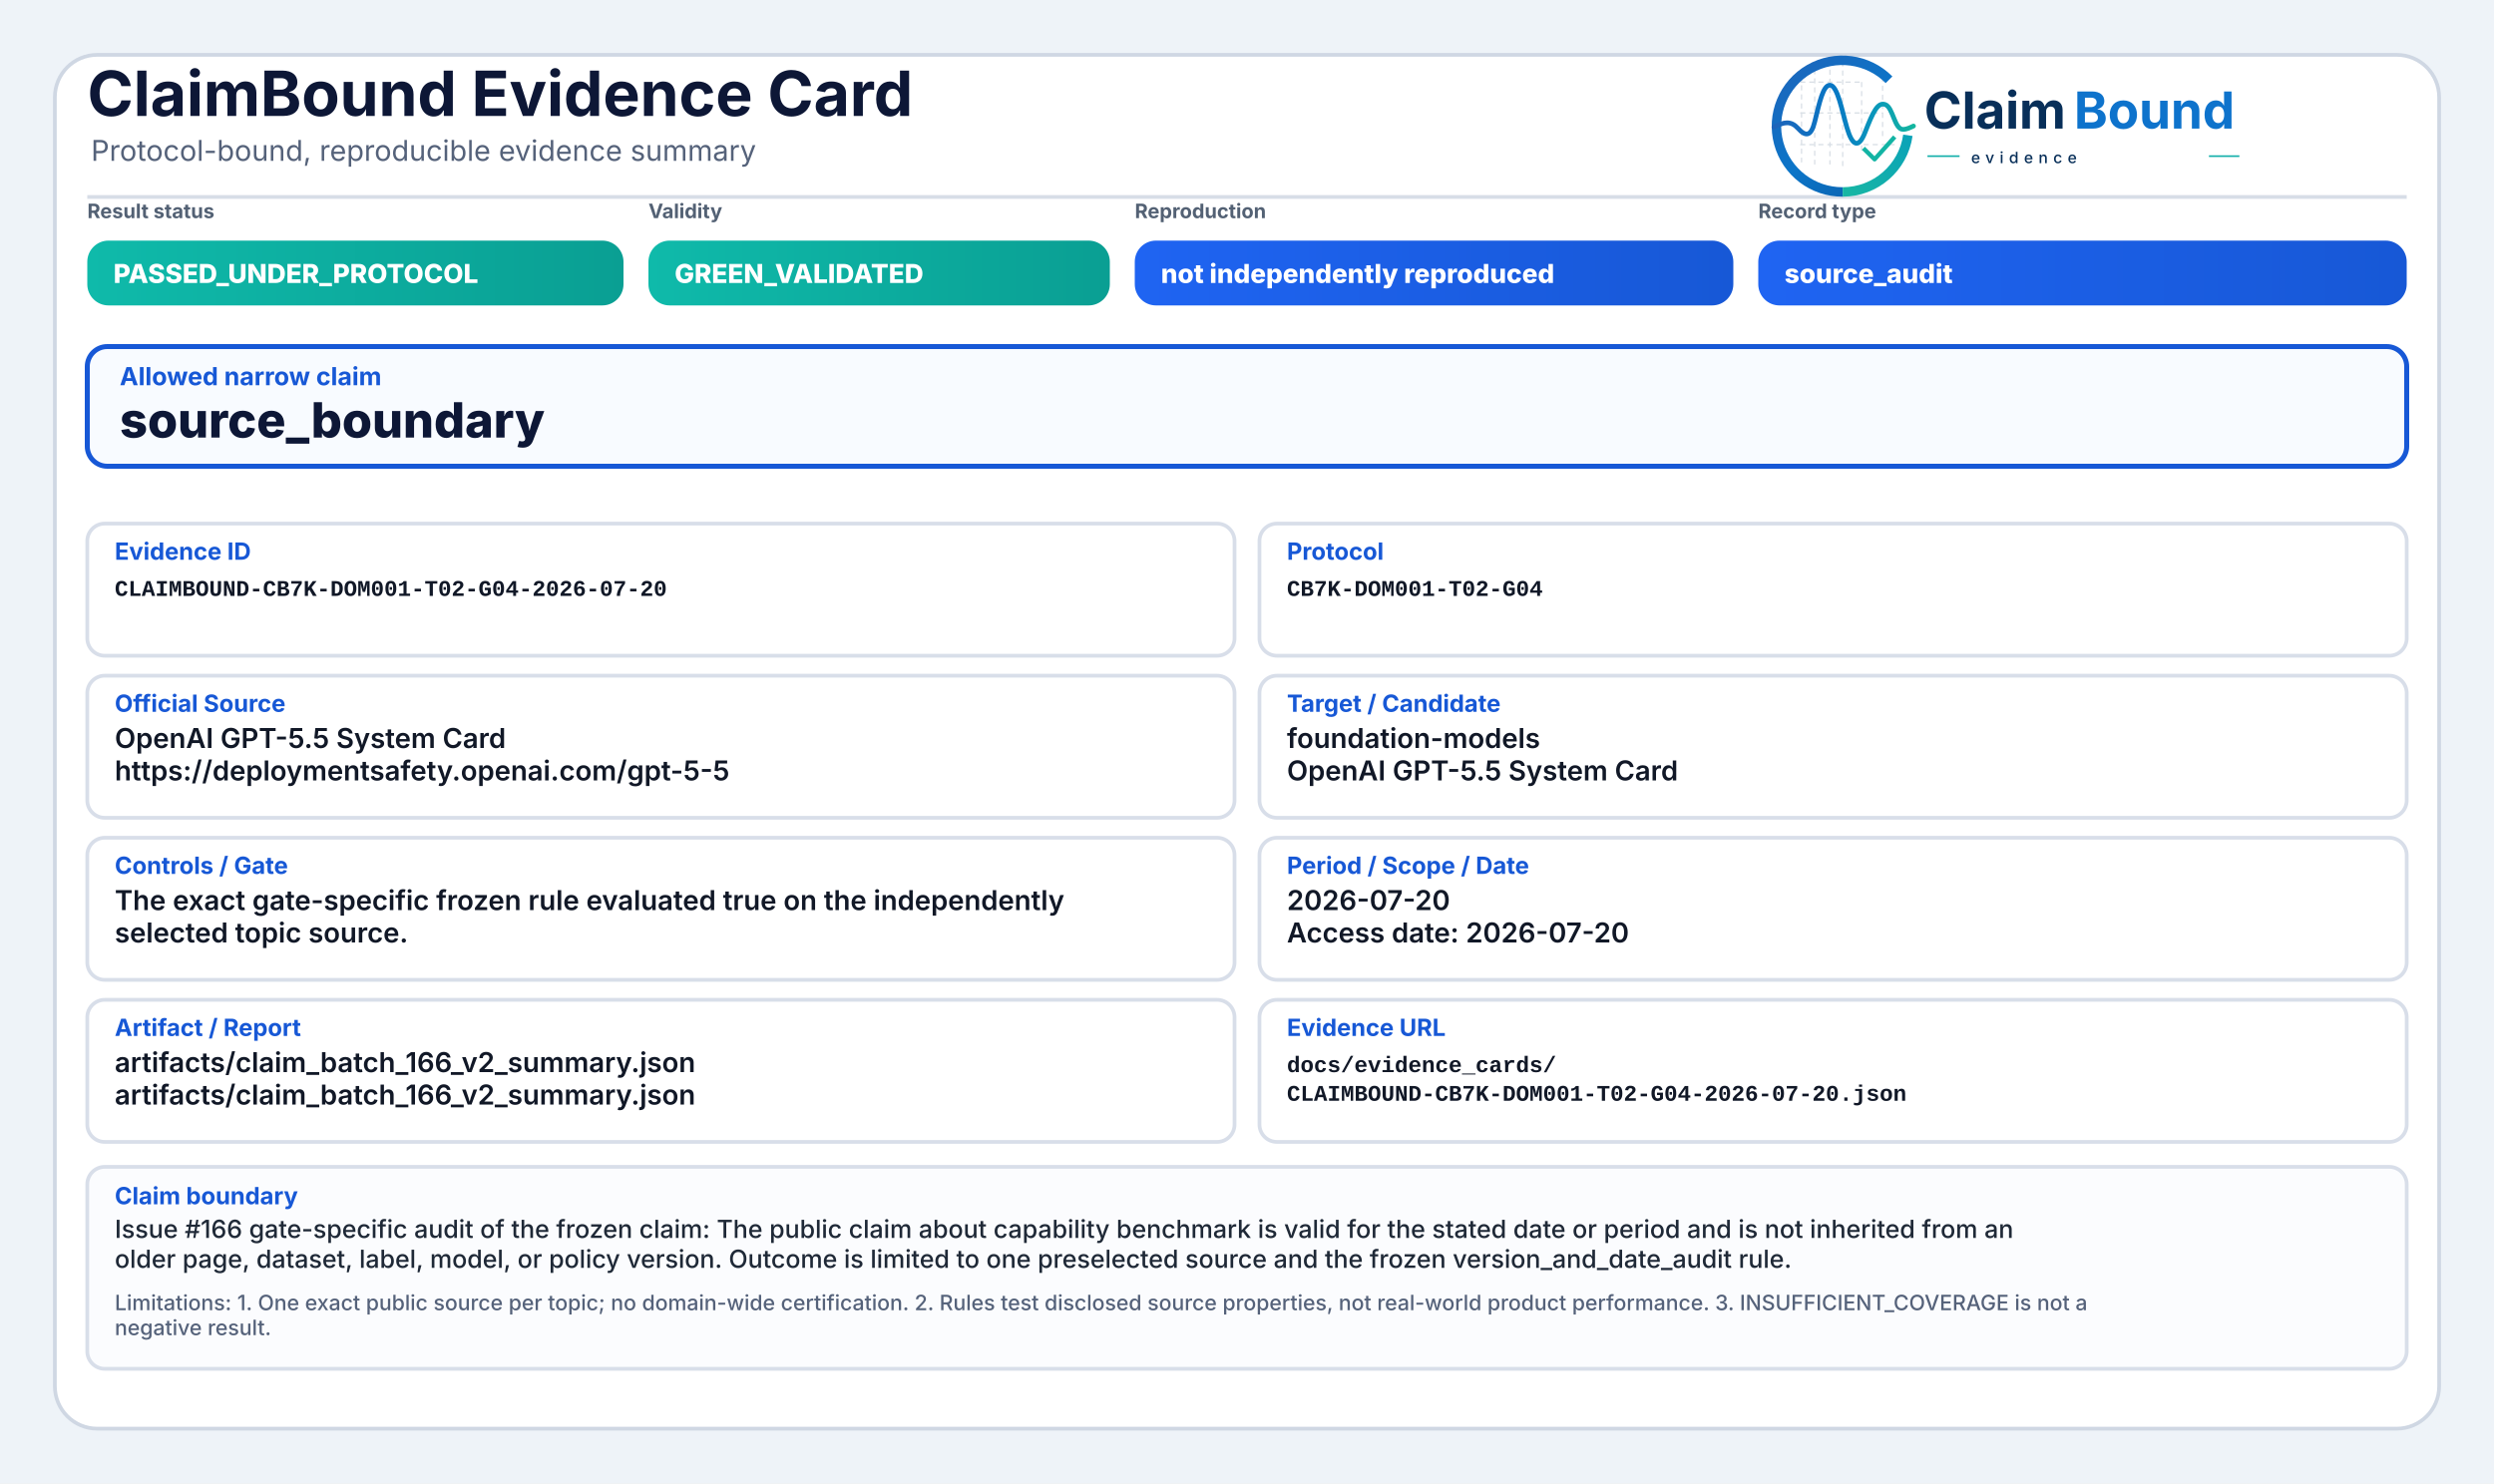
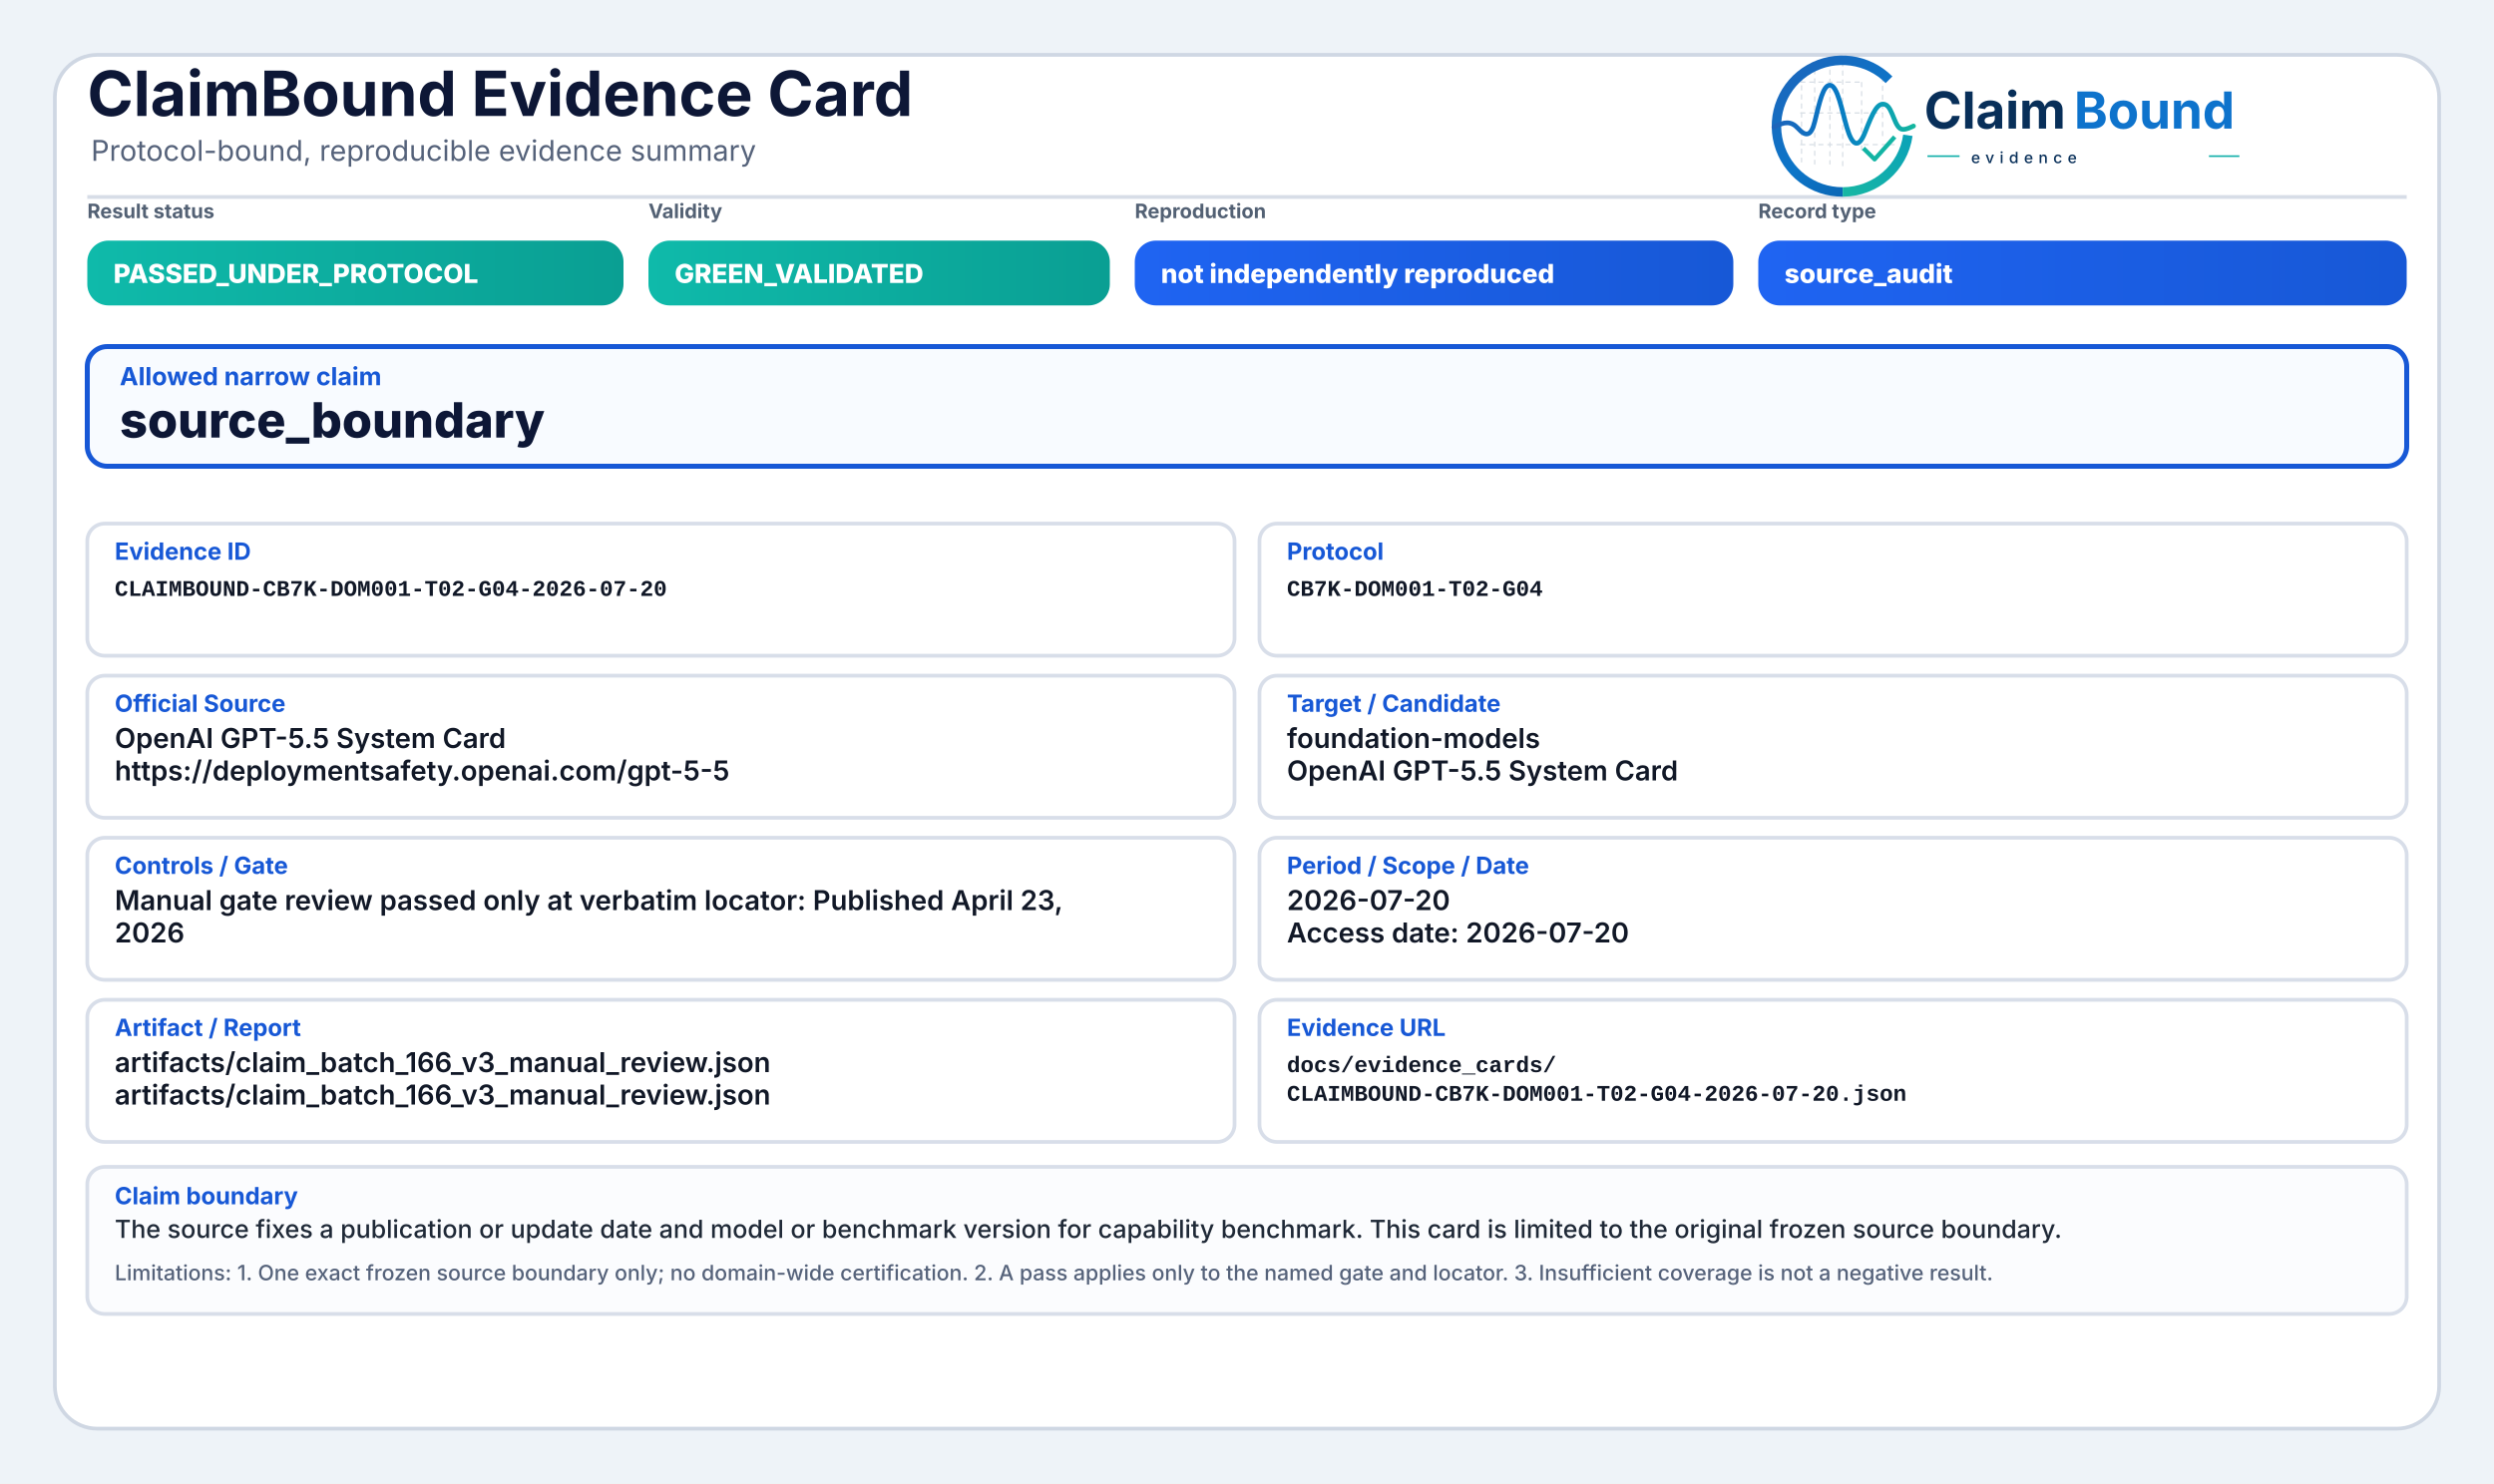
<svg xmlns="http://www.w3.org/2000/svg" width="2000" height="1190" viewBox="0 0 2000 1190" role="img" aria-label="ClaimBound Evidence Card">
  <defs>
    <linearGradient id="greenGrad" x1="0" y1="0" x2="1" y2="0">
      <stop offset="0%" stop-color="#0fbaaa" />
      <stop offset="100%" stop-color="#0a9f93" />
    </linearGradient>
    <linearGradient id="yellowGrad" x1="0" y1="0" x2="1" y2="0">
      <stop offset="0%" stop-color="#fbbf24" />
      <stop offset="100%" stop-color="#d97706" />
    </linearGradient>
    <linearGradient id="amberGrad" x1="0" y1="0" x2="1" y2="0">
      <stop offset="0%" stop-color="#f97316" />
      <stop offset="100%" stop-color="#c2410c" />
    </linearGradient>
    <linearGradient id="redGrad" x1="0" y1="0" x2="1" y2="0">
      <stop offset="0%" stop-color="#ef4444" />
      <stop offset="100%" stop-color="#b91c1c" />
    </linearGradient>
    <linearGradient id="grayGrad" x1="0" y1="0" x2="1" y2="0">
      <stop offset="0%" stop-color="#64748b" />
      <stop offset="100%" stop-color="#475569" />
    </linearGradient>
    <linearGradient id="blueGrad" x1="0" y1="0" x2="1" y2="0">
      <stop offset="0%" stop-color="#1f64f2" />
      <stop offset="100%" stop-color="#1758d6" />
    </linearGradient>
    <linearGradient id="logoRingBlue" x1="73" y1="453" x2="348" y2="793" gradientUnits="userSpaceOnUse">
      <stop offset="0" stop-color="#1E64BA" />
      <stop offset="0.55" stop-color="#0C75C8" />
      <stop offset="1" stop-color="#0A5FAB" />
    </linearGradient>
    <linearGradient id="logoRingTeal" x1="221" y1="792" x2="403" y2="594" gradientUnits="userSpaceOnUse">
      <stop offset="0" stop-color="#18B7A3" />
      <stop offset="1" stop-color="#089EBC" />
    </linearGradient>
    <linearGradient id="logoSignalGradient" x1="61" y1="628" x2="404" y2="628" gradientUnits="userSpaceOnUse">
      <stop offset="0" stop-color="#1E64BA" />
      <stop offset="0.43" stop-color="#0877C4" />
      <stop offset="0.72" stop-color="#0A97BB" />
      <stop offset="1" stop-color="#14B69E" />
    </linearGradient>
  </defs>
  <rect x="0" y="0" width="2000" height="1190" fill="#eef3f8" />
  <rect x="44" y="44" width="1912" height="1102" rx="34" fill="#ffffff" stroke="#cfd7e3" stroke-width="3" />
  <path d="M70 158 H1930" stroke="#d7dde7" stroke-width="3" />
  <text x="70" y="93" font-family="Inter, Segoe UI, Arial, sans-serif" font-size="50" font-weight="750" fill="#0d1736">ClaimBound Evidence Card</text>
  <text x="73" y="129" font-family="Inter, Segoe UI, Arial, sans-serif" font-size="23" font-weight="400" fill="#55627a">Protocol-bound, reproducible evidence summary</text>
  <g aria-label="ClaimBound evidence logo" transform="translate(1415,52) scale(0.33) translate(-40,-478)">
    <g stroke-linecap="butt" stroke-linejoin="round">
      <g stroke="#CBD3DC" stroke-width="3.2" stroke-linecap="round" stroke-dasharray="10 12" opacity="0.72">
        <path d="M130 507V714" />
        <path d="M162 490V719" />
        <path d="M199 491V719" />
        <path d="M230 471V726" />
        <path d="M276 521V690" />
        <path d="M327 508V650" />
        <path d="M128 520H277" />
        <path d="M128 595H327" />
        <path d="M128 672H355" />
      </g>
      <path d="M342.6 514.3A160 160 0 1 0 230 787" fill="none" stroke="url(#logoRingBlue)" stroke-width="23" />
      <path d="M230 787A160 160 0 0 0 388.4 649.3" fill="none" stroke="url(#logoRingTeal)" stroke-width="23" />
      <path d="M63 629.5C87 616.4 104.3 613.6 121.2 632.2C140.7 653.8 153.4 651.6 162.1 616.2C173.8 568.5 182.5 527.5 198.9 527.5C217.5 527.5 228.4 590.6 240.3 630.8C253.4 675.4 268.6 682.8 284.6 641.5C303.5 592.9 315.2 567.6 333.7 574.7C352.6 582 355.7 635.1 376.6 634.9C386.2 634.8 394 630.4 402 626.8" fill="none" stroke="url(#logoSignalGradient)" stroke-width="11.5" stroke-linecap="round" />
      <path d="M284 684.5L307.5 707.7L353 657" fill="none" stroke="#12B4A4" stroke-width="10.5" stroke-linecap="square" />
    </g>
    <text x="428" y="633" font-family="Inter, Segoe UI, Arial, sans-serif" font-size="124" font-weight="750" fill="#082F59" text-rendering="geometricPrecision">Claim</text>
    <text x="792" y="633" font-family="Inter, Segoe UI, Arial, sans-serif" font-size="124" font-weight="750" fill="#0E73CC" text-rendering="geometricPrecision">Bound</text>
    <line x1="436" y1="700" x2="514" y2="700" stroke="#11AFA9" stroke-width="4" />
    <text x="542" y="717" font-family="Inter, Segoe UI, Arial, sans-serif" font-size="38" font-weight="500" letter-spacing="13" fill="#082F59">evidence</text>
    <line x1="1120" y1="700" x2="1194" y2="700" stroke="#11AFA9" stroke-width="4" />
  </g>
  <text x="70" y="175" font-family="Inter, Segoe UI, Arial, sans-serif" font-size="16" font-weight="650" fill="#536174">Result status</text>
  <rect x="70" y="193" width="430" height="52" rx="17" fill="url(#greenGrad)" />
  <text x="91" y="227" font-family="Inter, Segoe UI, Arial, sans-serif" font-size="21" font-weight="800" fill="#ffffff">PASSED_UNDER_PROTOCOL</text>
  <text x="520" y="175" font-family="Inter, Segoe UI, Arial, sans-serif" font-size="16" font-weight="650" fill="#536174">Validity</text>
  <rect x="520" y="193" width="370" height="52" rx="17" fill="url(#greenGrad)" />
  <text x="541" y="227" font-family="Inter, Segoe UI, Arial, sans-serif" font-size="21" font-weight="800" fill="#ffffff">GREEN_VALIDATED</text>
  <text x="910" y="175" font-family="Inter, Segoe UI, Arial, sans-serif" font-size="16" font-weight="650" fill="#536174">Reproduction</text>
  <rect x="910" y="193" width="480" height="52" rx="17" fill="url(#blueGrad)" />
  <text x="931" y="227" font-family="Inter, Segoe UI, Arial, sans-serif" font-size="21" font-weight="800" fill="#ffffff">not independently reproduced</text>
  <text x="1410" y="175" font-family="Inter, Segoe UI, Arial, sans-serif" font-size="16" font-weight="650" fill="#536174">Record type</text>
  <rect x="1410" y="193" width="520" height="52" rx="17" fill="url(#blueGrad)" />
  <text x="1431" y="227" font-family="Inter, Segoe UI, Arial, sans-serif" font-size="21" font-weight="800" fill="#ffffff">source_audit</text>
  <rect x="70" y="278" width="1860" height="96" rx="16" fill="#f8fbff" stroke="#1758d6" stroke-width="4" />
  <text x="96" y="309" font-family="Inter, Segoe UI, Arial, sans-serif" font-size="20" font-weight="750" fill="#1758d6">Allowed narrow claim</text>
  <text x="96" y="351" font-family="Inter, Segoe UI, Arial, sans-serif" font-size="39" font-weight="800" fill="#0d1736">source_boundary</text>
  <rect x="70" y="420" width="920" height="106" rx="14" fill="#ffffff" stroke="#d8dee9" stroke-width="3" />
  <text x="92" y="449" font-family="Inter, Segoe UI, Arial, sans-serif" font-size="19" font-weight="750" fill="#1758d6">Evidence ID</text>
  <text x="92" y="478" font-family="SFMono-Regular, Consolas, Liberation Mono, monospace" font-size="18" font-weight="600" fill="#111827">CLAIMBOUND-CB7K-DOM001-T02-G04-2026-07-20</text>
  <rect x="1010" y="420" width="920" height="106" rx="14" fill="#ffffff" stroke="#d8dee9" stroke-width="3" />
  <text x="1032" y="449" font-family="Inter, Segoe UI, Arial, sans-serif" font-size="19" font-weight="750" fill="#1758d6">Protocol</text>
  <text x="1032" y="478" font-family="SFMono-Regular, Consolas, Liberation Mono, monospace" font-size="18" font-weight="600" fill="#111827">CB7K-DOM001-T02-G04</text>
  <rect x="70" y="542" width="920" height="114" rx="14" fill="#ffffff" stroke="#d8dee9" stroke-width="3" />
  <text x="92" y="571" font-family="Inter, Segoe UI, Arial, sans-serif" font-size="19" font-weight="750" fill="#1758d6">Official Source</text>
  <text x="92" y="600" font-family="Inter, Segoe UI, Arial, sans-serif" font-size="22" font-weight="600" fill="#111827">OpenAI GPT-5.5 System Card</text>
  <text x="92" y="626" font-family="Inter, Segoe UI, Arial, sans-serif" font-size="22" font-weight="600" fill="#111827">https://deploymentsafety.openai.com/gpt-5-5</text>
  <rect x="1010" y="542" width="920" height="114" rx="14" fill="#ffffff" stroke="#d8dee9" stroke-width="3" />
  <text x="1032" y="571" font-family="Inter, Segoe UI, Arial, sans-serif" font-size="19" font-weight="750" fill="#1758d6">Target / Candidate</text>
  <text x="1032" y="600" font-family="Inter, Segoe UI, Arial, sans-serif" font-size="22" font-weight="600" fill="#111827">foundation-models</text>
  <text x="1032" y="626" font-family="Inter, Segoe UI, Arial, sans-serif" font-size="22" font-weight="600" fill="#111827">OpenAI GPT-5.5 System Card</text>
  <rect x="70" y="672" width="920" height="114" rx="14" fill="#ffffff" stroke="#d8dee9" stroke-width="3" />
  <text x="92" y="701" font-family="Inter, Segoe UI, Arial, sans-serif" font-size="19" font-weight="750" fill="#1758d6">Controls / Gate</text>
-   <text x="92" y="730" font-family="Inter, Segoe UI, Arial, sans-serif" font-size="22" font-weight="600" fill="#111827">The exact gate-specific frozen rule evaluated true on the independently</text>
-   <text x="92" y="756" font-family="Inter, Segoe UI, Arial, sans-serif" font-size="22" font-weight="600" fill="#111827">selected topic source.</text>
+   <text x="92" y="730" font-family="Inter, Segoe UI, Arial, sans-serif" font-size="22" font-weight="600" fill="#111827">Manual gate review passed only at verbatim locator: Published April 23,</text>
+   <text x="92" y="756" font-family="Inter, Segoe UI, Arial, sans-serif" font-size="22" font-weight="600" fill="#111827">2026</text>
  <rect x="1010" y="672" width="920" height="114" rx="14" fill="#ffffff" stroke="#d8dee9" stroke-width="3" />
  <text x="1032" y="701" font-family="Inter, Segoe UI, Arial, sans-serif" font-size="19" font-weight="750" fill="#1758d6">Period / Scope / Date</text>
  <text x="1032" y="730" font-family="Inter, Segoe UI, Arial, sans-serif" font-size="22" font-weight="600" fill="#111827">2026-07-20</text>
  <text x="1032" y="756" font-family="Inter, Segoe UI, Arial, sans-serif" font-size="22" font-weight="600" fill="#111827">Access date: 2026-07-20</text>
  <rect x="70" y="802" width="920" height="114" rx="14" fill="#ffffff" stroke="#d8dee9" stroke-width="3" />
  <text x="92" y="831" font-family="Inter, Segoe UI, Arial, sans-serif" font-size="19" font-weight="750" fill="#1758d6">Artifact / Report</text>
-   <text x="92" y="860" font-family="Inter, Segoe UI, Arial, sans-serif" font-size="22" font-weight="600" fill="#111827">artifacts/claim_batch_166_v2_summary.json</text>
-   <text x="92" y="886" font-family="Inter, Segoe UI, Arial, sans-serif" font-size="22" font-weight="600" fill="#111827">artifacts/claim_batch_166_v2_summary.json</text>
+   <text x="92" y="860" font-family="Inter, Segoe UI, Arial, sans-serif" font-size="22" font-weight="600" fill="#111827">artifacts/claim_batch_166_v3_manual_review.json</text>
+   <text x="92" y="886" font-family="Inter, Segoe UI, Arial, sans-serif" font-size="22" font-weight="600" fill="#111827">artifacts/claim_batch_166_v3_manual_review.json</text>
  <rect x="1010" y="802" width="920" height="114" rx="14" fill="#ffffff" stroke="#d8dee9" stroke-width="3" />
  <text x="1032" y="831" font-family="Inter, Segoe UI, Arial, sans-serif" font-size="19" font-weight="750" fill="#1758d6">Evidence URL</text>
  <text x="1032" y="860" font-family="SFMono-Regular, Consolas, Liberation Mono, monospace" font-size="18" font-weight="600" fill="#111827">docs/evidence_cards/</text>
  <text x="1032" y="883" font-family="SFMono-Regular, Consolas, Liberation Mono, monospace" font-size="18" font-weight="600" fill="#111827">CLAIMBOUND-CB7K-DOM001-T02-G04-2026-07-20.json</text>
-   <rect x="70" y="936" width="1860" height="162" rx="14" fill="#fbfcfe" stroke="#d8dee9" stroke-width="3" />
+   <rect x="70" y="936" width="1860" height="118" rx="14" fill="#fbfcfe" stroke="#d8dee9" stroke-width="3" />
  <text x="92" y="966" font-family="Inter, Segoe UI, Arial, sans-serif" font-size="19" font-weight="750" fill="#1758d6">Claim boundary</text>
-   <text x="92" y="993" font-family="Inter, Segoe UI, Arial, sans-serif" font-size="20" font-weight="500" fill="#1f2937">Issue #166 gate-specific audit of the frozen claim: The public claim about capability benchmark is valid for the stated date or period and is not inherited from an</text>
-   <text x="92" y="1017" font-family="Inter, Segoe UI, Arial, sans-serif" font-size="20" font-weight="500" fill="#1f2937">older page, dataset, label, model, or policy version. Outcome is limited to one preselected source and the frozen version_and_date_audit rule.</text>
-   <text x="92" y="1051" font-family="Inter, Segoe UI, Arial, sans-serif" font-size="17" font-weight="500" fill="#55627a">Limitations: 1. One exact public source per topic; no domain-wide certification. 2. Rules test disclosed source properties, not real-world product performance. 3. INSUFFICIENT_COVERAGE is not a</text>
-   <text x="92" y="1071" font-family="Inter, Segoe UI, Arial, sans-serif" font-size="17" font-weight="500" fill="#55627a">negative result.</text>
+   <text x="92" y="993" font-family="Inter, Segoe UI, Arial, sans-serif" font-size="20" font-weight="500" fill="#1f2937">The source fixes a publication or update date and model or benchmark version for capability benchmark. This card is limited to the original frozen source boundary.</text>
+   <text x="92" y="1027" font-family="Inter, Segoe UI, Arial, sans-serif" font-size="17" font-weight="500" fill="#55627a">Limitations: 1. One exact frozen source boundary only; no domain-wide certification. 2. A pass applies only to the named gate and locator. 3. Insufficient coverage is not a negative result.</text>
</svg>
